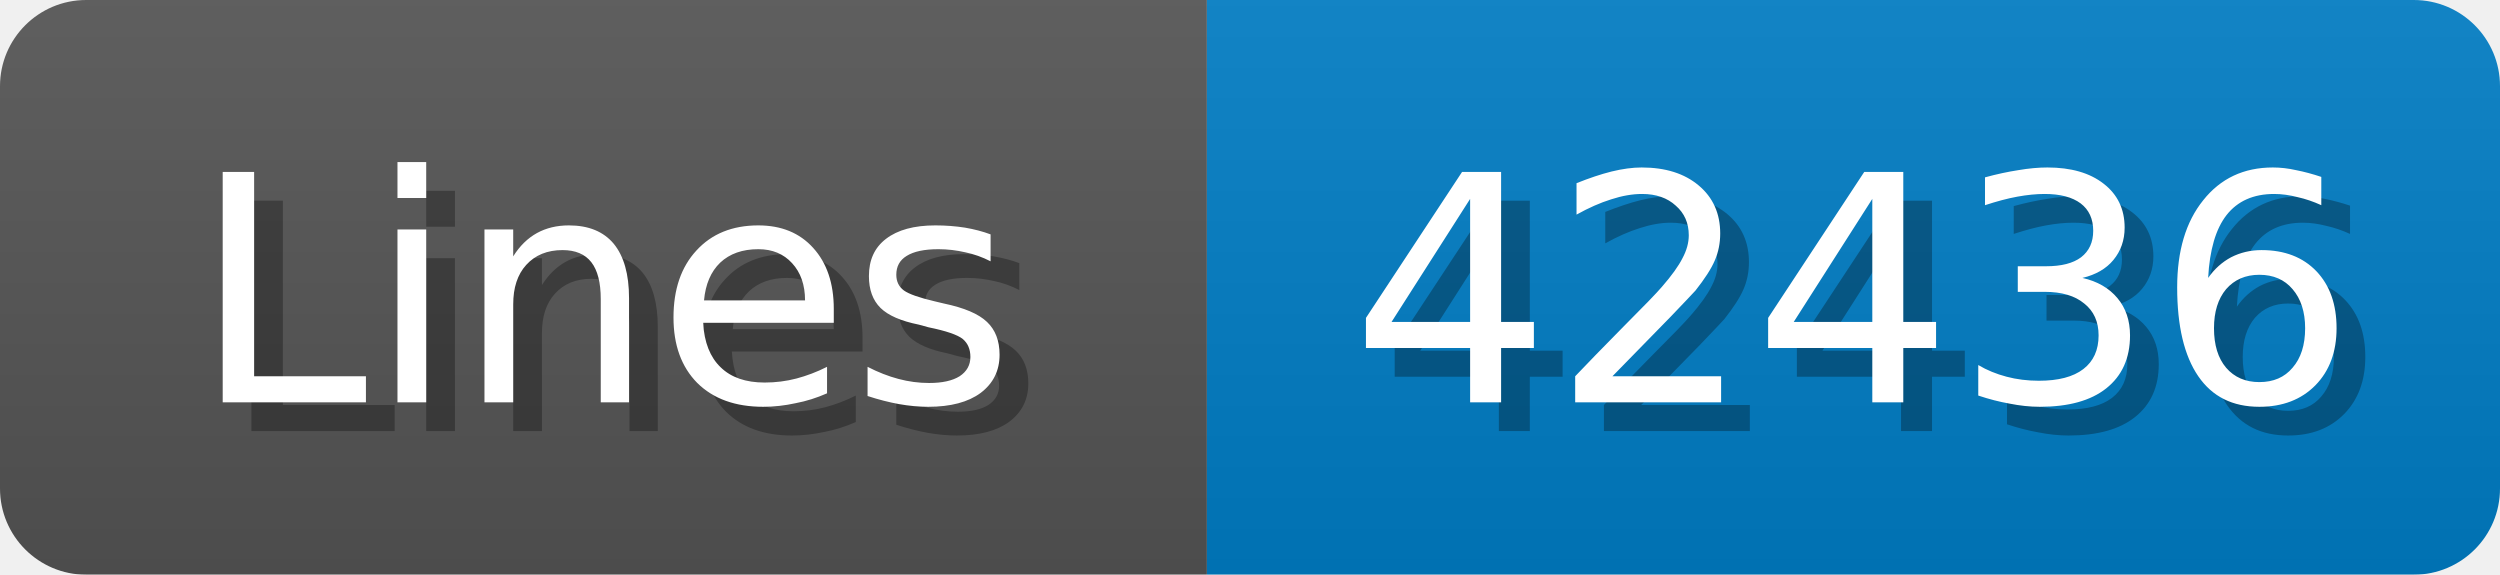
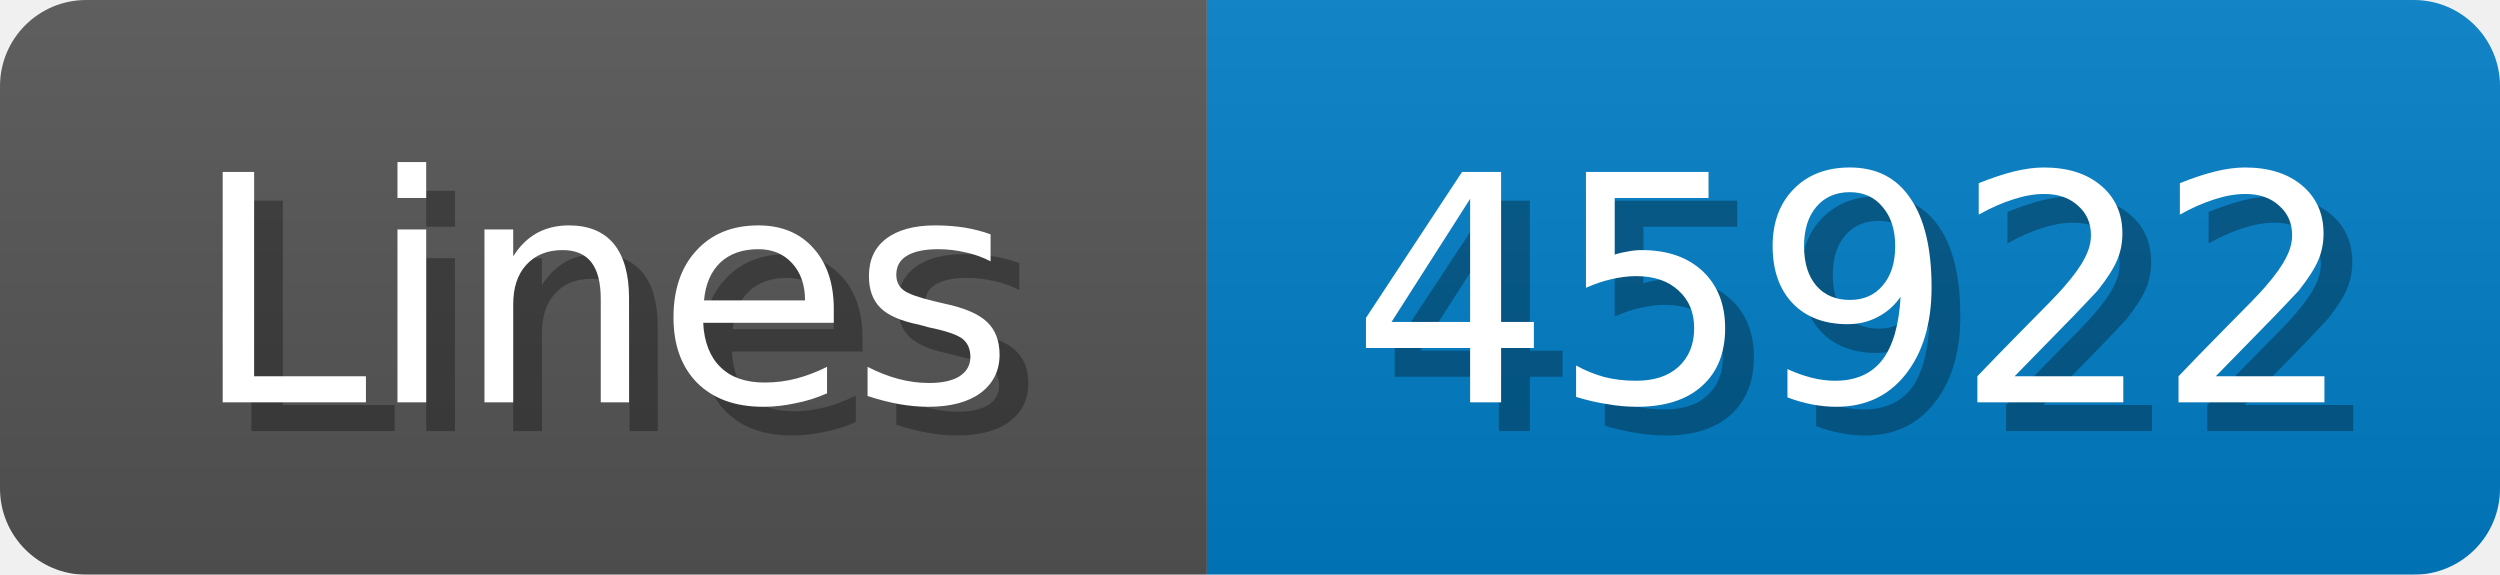
<svg xmlns="http://www.w3.org/2000/svg" width="87" height="20">
  <linearGradient id="b" x2="0" y2="100%">
    <stop offset="0" stop-color="#bbb" stop-opacity=".1" />
    <stop offset="1" stop-opacity=".1" />
  </linearGradient>
  <mask id="anybadge_1">
    <rect width="87" height="20" rx="3" fill="#fff" />
  </mask>
  <g mask="url(#anybadge_1)">
    <path fill="#555" d="M0 0h42v20H0z" />
    <path fill="#007ec6" d="M42 0h45v20H42z" />
    <path fill="url(#b)" d="M0 0h87v20H0z" />
  </g>
  <g fill="#fff" text-anchor="middle" font-family="DejaVu Sans,Verdana,Geneva,sans-serif" font-size="11">
    <text x="22.0" y="15" fill="#010101" fill-opacity=".3">Lines</text>
    <text x="21.0" y="14">Lines</text>
  </g>
  <g fill="#fff" text-anchor="middle" font-family="DejaVu Sans,Verdana,Geneva,sans-serif" font-size="11">
-     <text x="65.5" y="15" fill="#010101" fill-opacity=".3">42436</text>
-     <text x="64.5" y="14">42436</text>
+     <text x="65.5" y="15" fill="#010101" fill-opacity=".3">45922</text>
+     <text x="64.5" y="14">45922</text>
  </g>
</svg>
